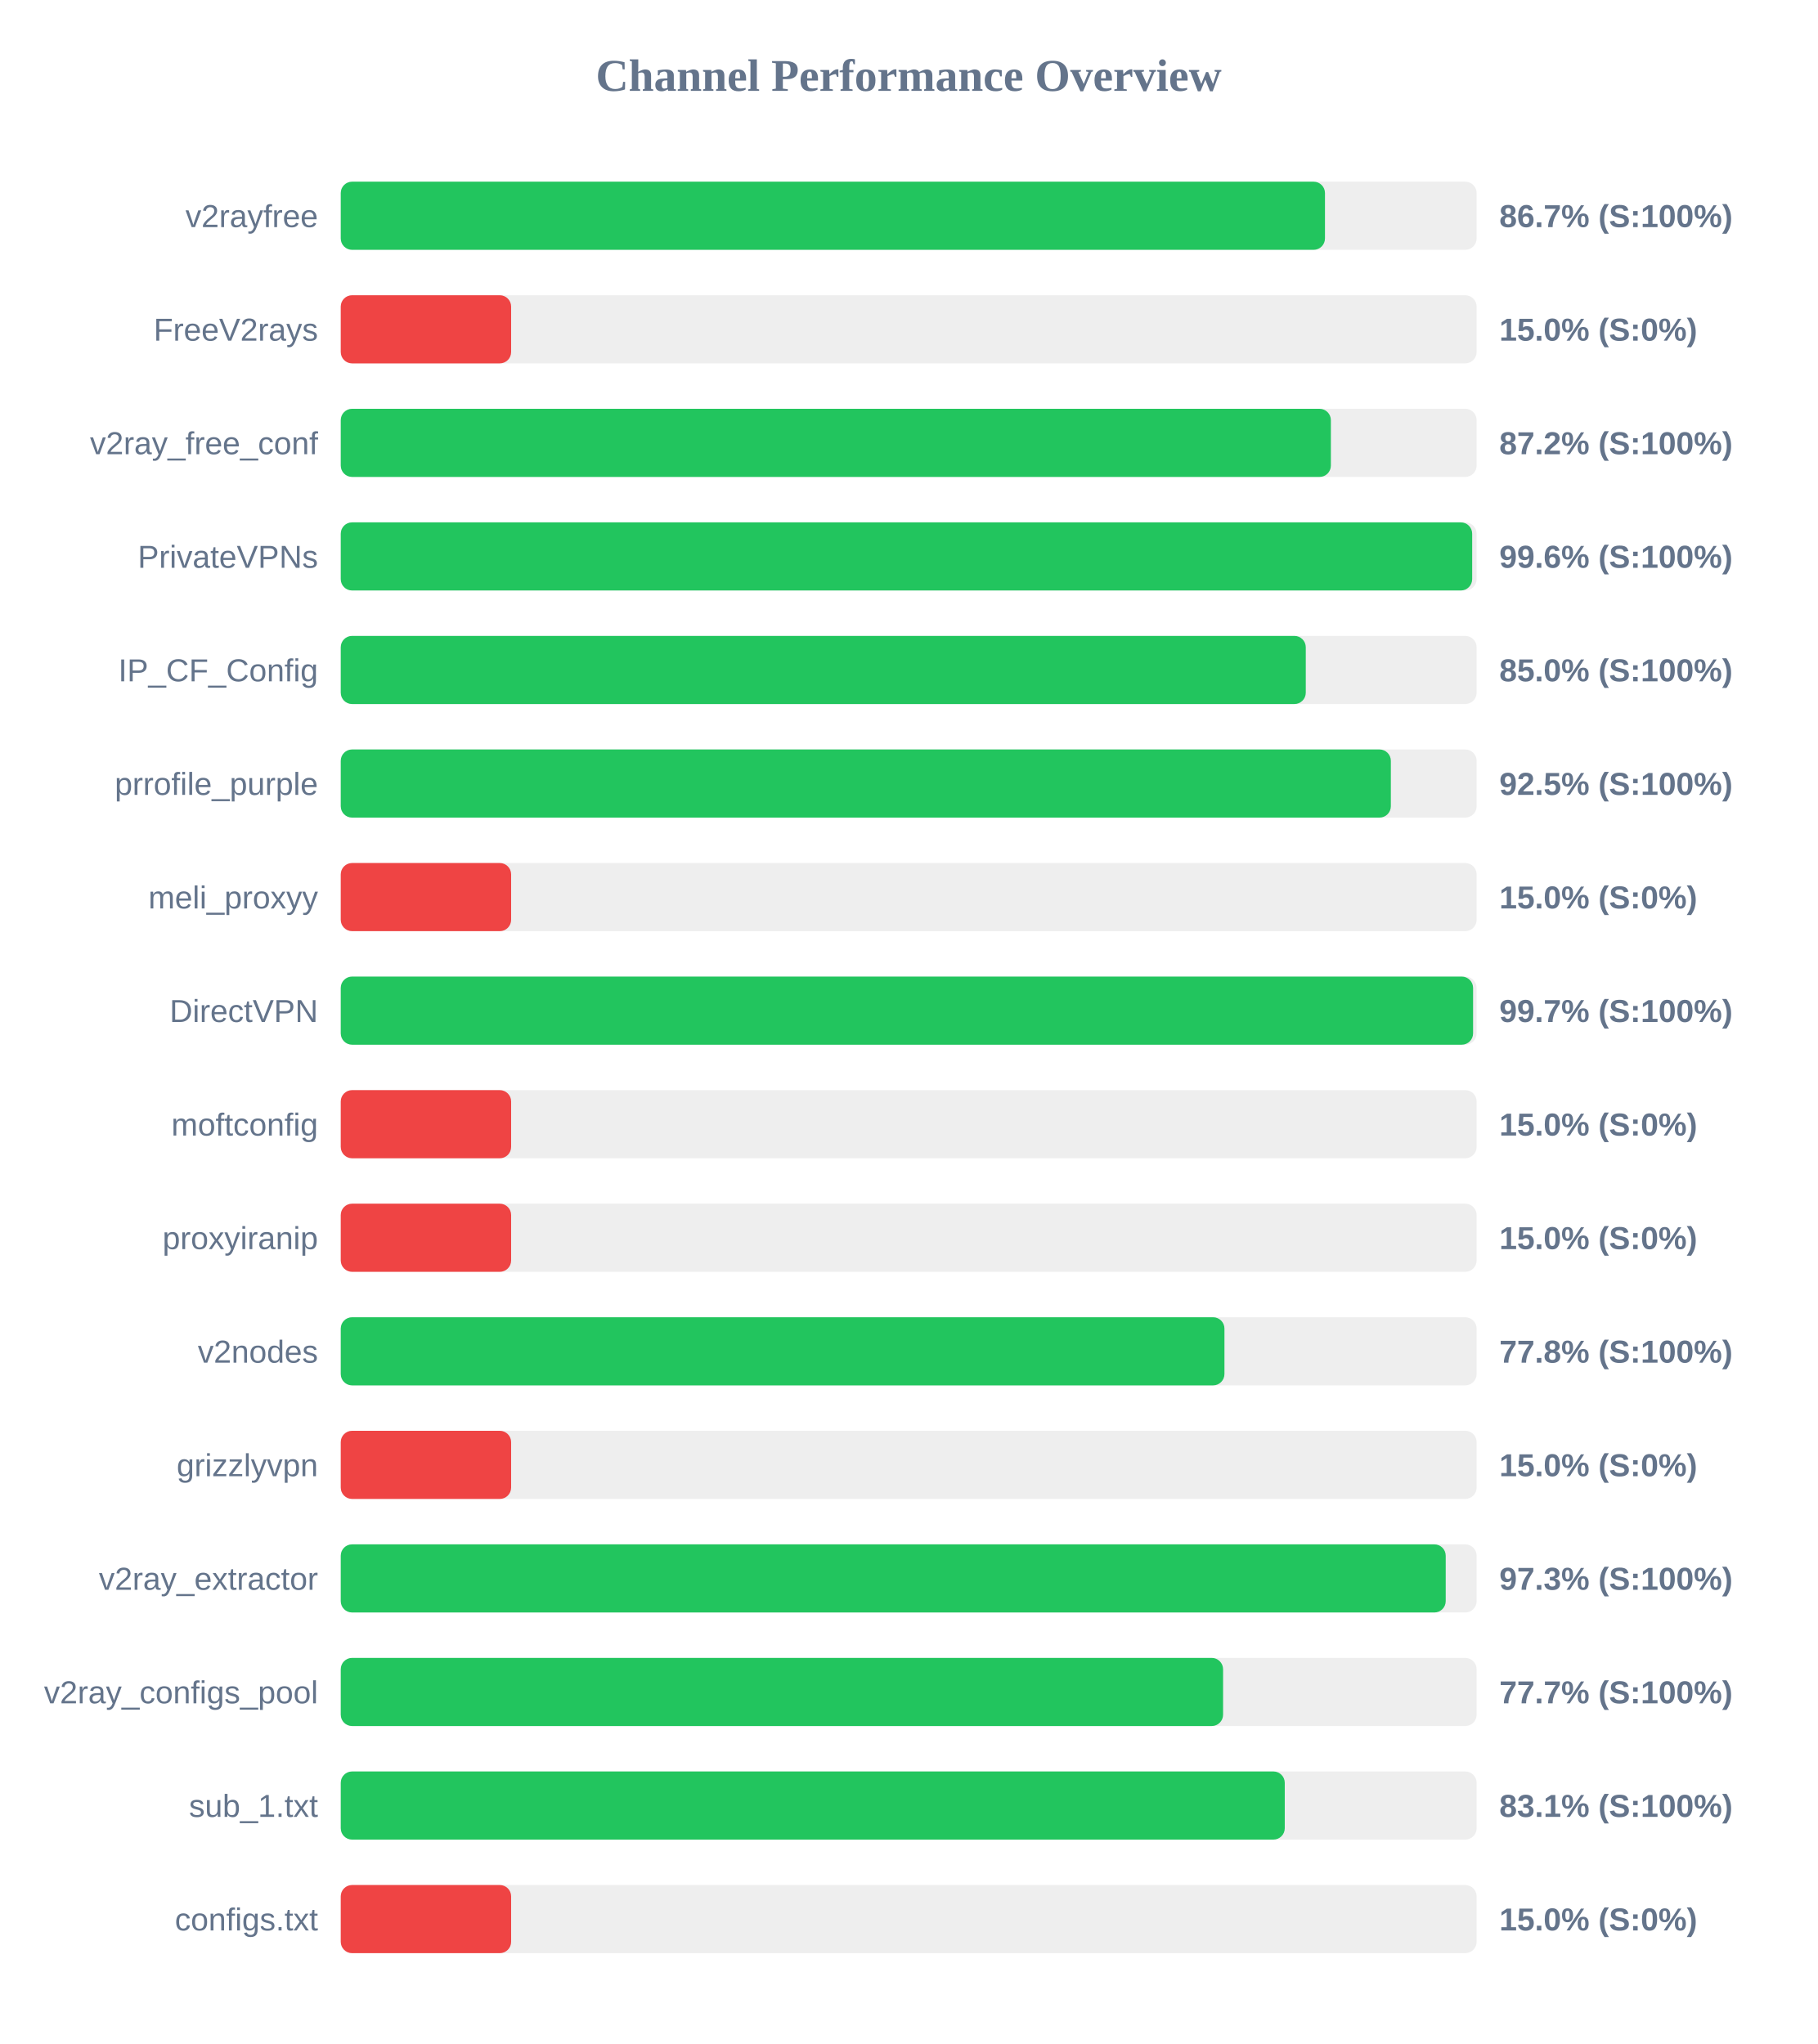
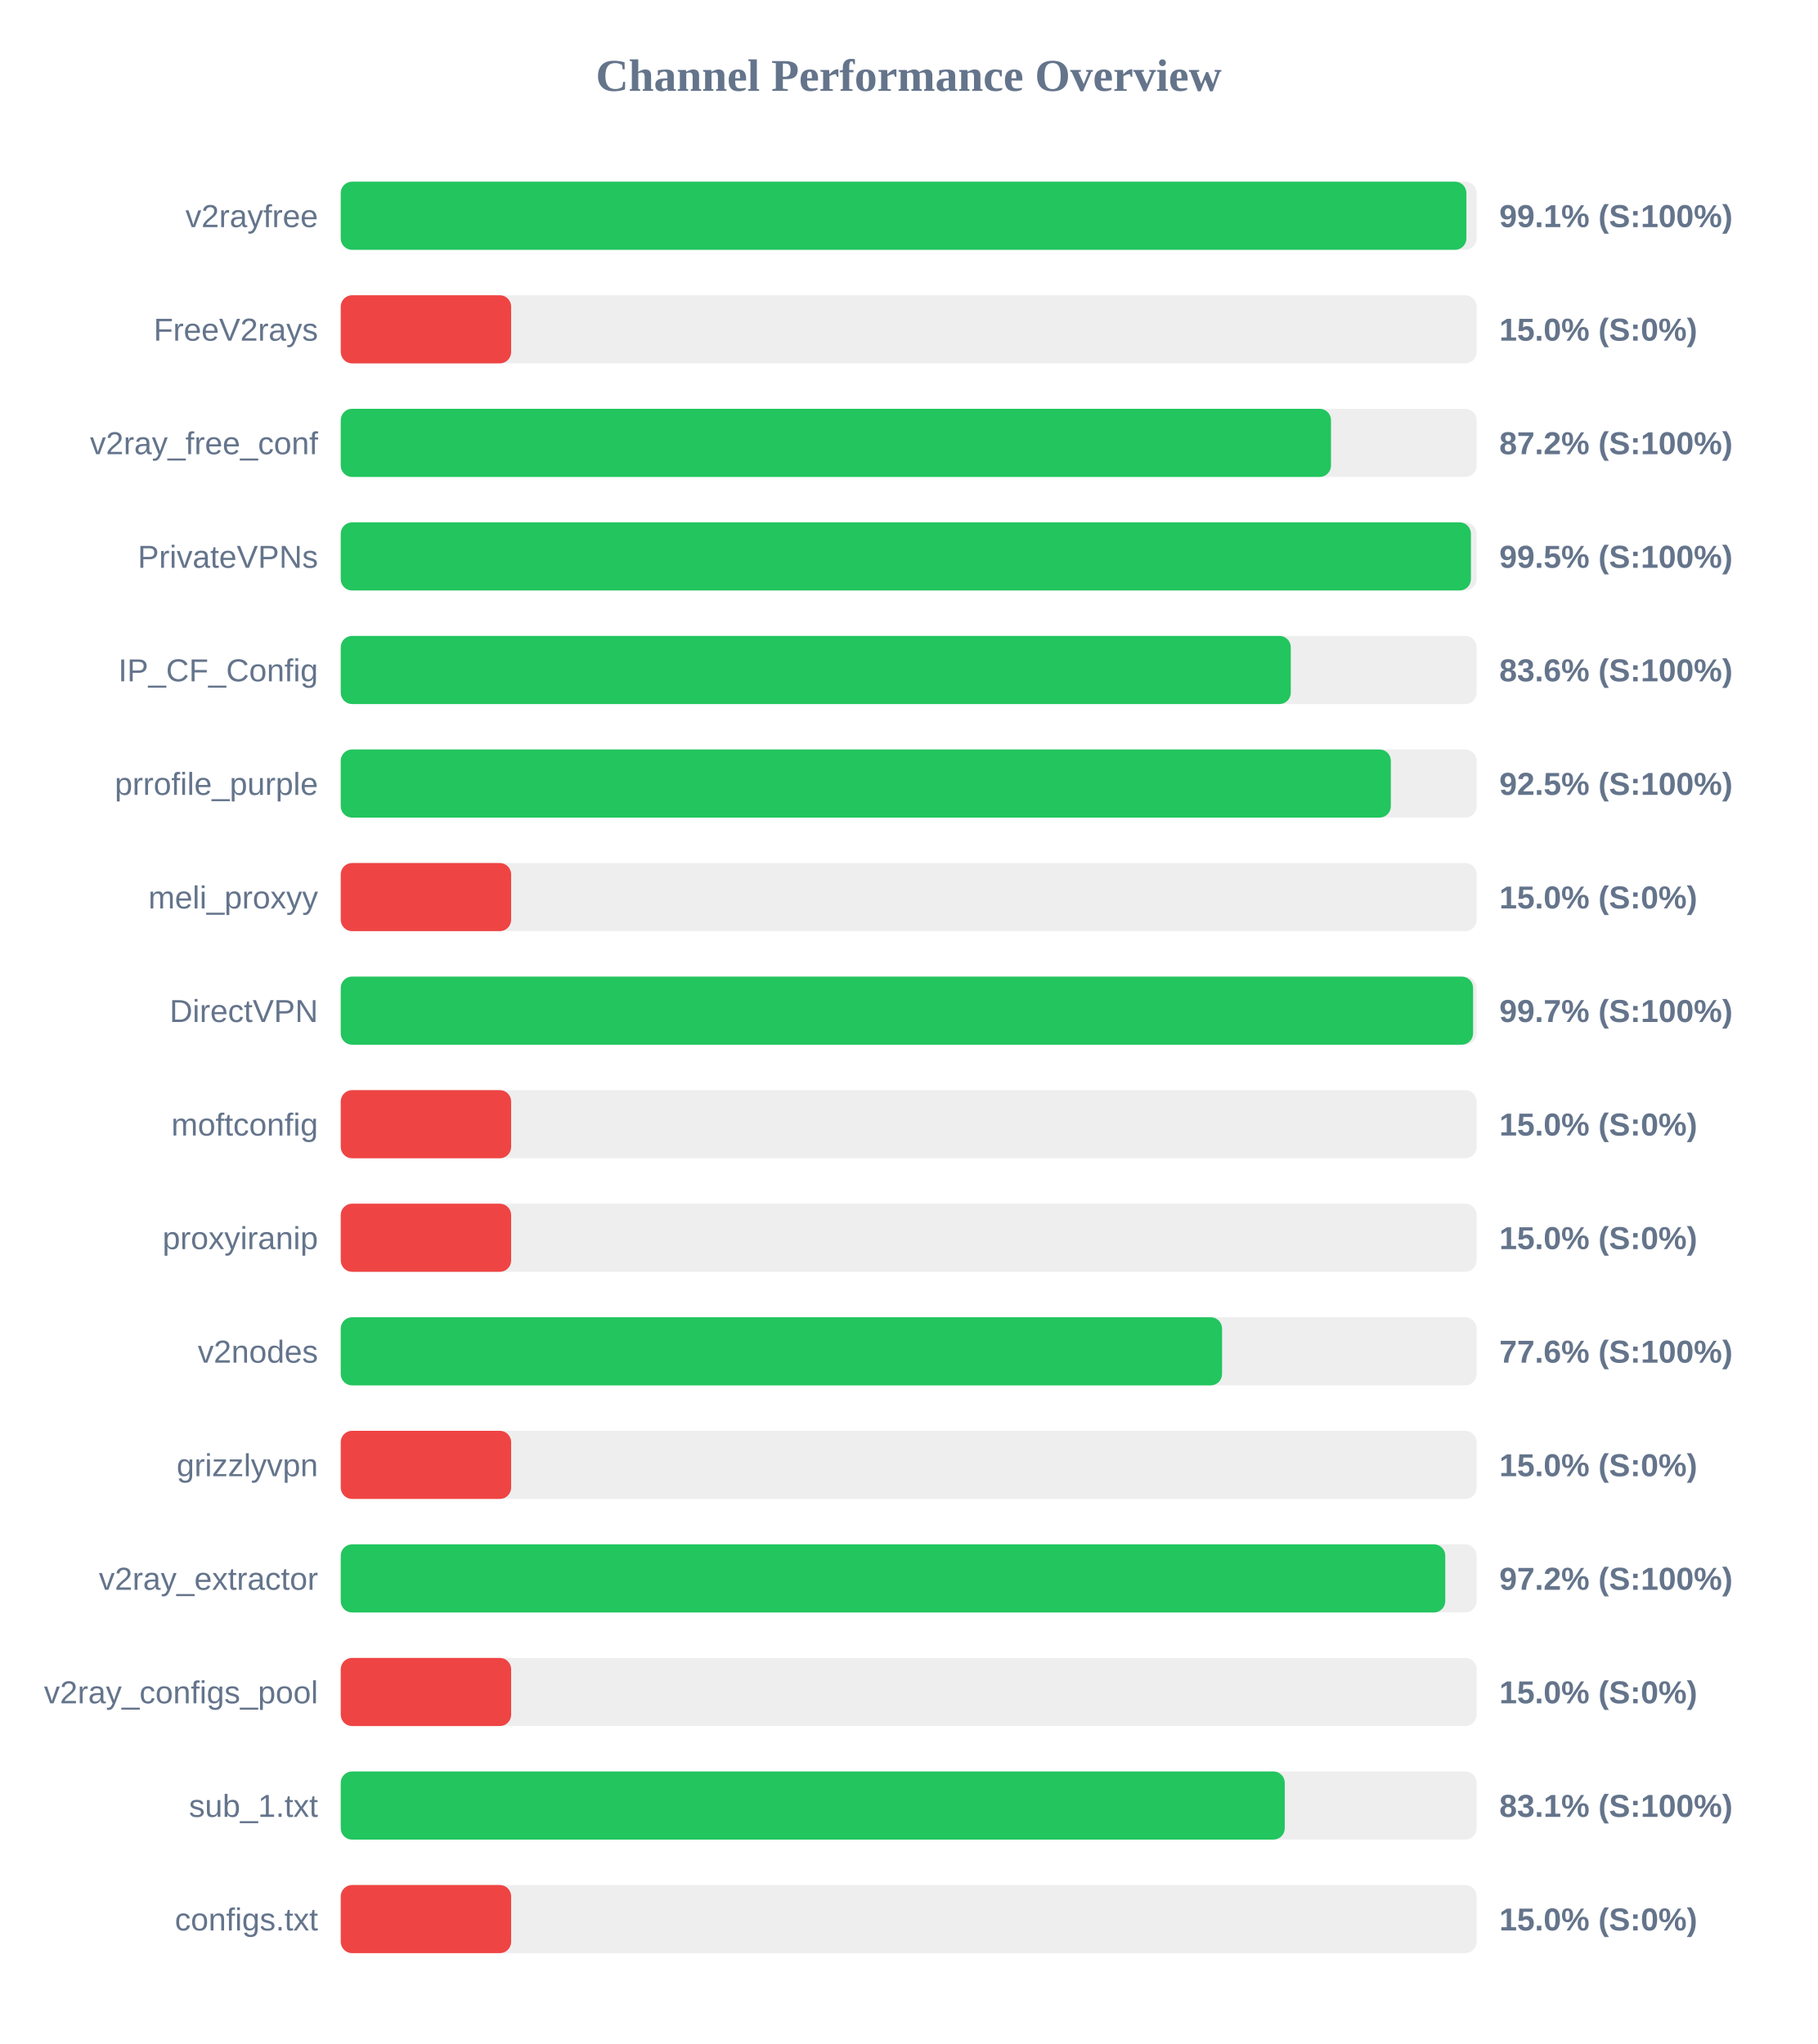
<svg xmlns="http://www.w3.org/2000/svg" width="800" height="900" version="1.1">
  <style>
        .row { font: 14px Arial; fill: #64748b; }
        .score { font: bold 14px Arial; fill: #64748b; }
    </style>
  <text x="400" y="40" text-anchor="middle" font-size="20px" font-weight="bold" fill="#64748b">Channel Performance Overview</text>
  <rect x="150" y="80" width="500" height="30" fill="#eee" rx="5" />
-   <rect x="150" y="80" width="433.25" height="30" fill="#22c55e" rx="5" />
+   <rect x="150" y="80" width="495.5" height="30" fill="#22c55e" rx="5" />
  <text x="140" y="100" text-anchor="end" class="row">v2rayfree</text>
-   <text x="660" y="100" text-anchor="start" class="score">86.7% (S:100%)</text>
+   <text x="660" y="100" text-anchor="start" class="score">99.1% (S:100%)</text>
  <rect x="150" y="130" width="500" height="30" fill="#eee" rx="5" />
  <rect x="150" y="130" width="75.0" height="30" fill="#ef4444" rx="5" />
  <text x="140" y="150" text-anchor="end" class="row">FreeV2rays</text>
  <text x="660" y="150" text-anchor="start" class="score">15.0% (S:0%)</text>
  <rect x="150" y="180" width="500" height="30" fill="#eee" rx="5" />
-   <rect x="150" y="180" width="435.85" height="30" fill="#22c55e" rx="5" />
+   <rect x="150" y="180" width="435.9" height="30" fill="#22c55e" rx="5" />
  <text x="140" y="200" text-anchor="end" class="row">v2ray_free_conf</text>
  <text x="660" y="200" text-anchor="start" class="score">87.2% (S:100%)</text>
  <rect x="150" y="230" width="500" height="30" fill="#eee" rx="5" />
-   <rect x="150" y="230" width="498.05" height="30" fill="#22c55e" rx="5" />
+   <rect x="150" y="230" width="497.5" height="30" fill="#22c55e" rx="5" />
  <text x="140" y="250" text-anchor="end" class="row">PrivateVPNs</text>
-   <text x="660" y="250" text-anchor="start" class="score">99.6% (S:100%)</text>
+   <text x="660" y="250" text-anchor="start" class="score">99.5% (S:100%)</text>
  <rect x="150" y="280" width="500" height="30" fill="#eee" rx="5" />
-   <rect x="150" y="280" width="424.8" height="30" fill="#22c55e" rx="5" />
+   <rect x="150" y="280" width="418.2" height="30" fill="#22c55e" rx="5" />
  <text x="140" y="300" text-anchor="end" class="row">IP_CF_Config</text>
-   <text x="660" y="300" text-anchor="start" class="score">85.0% (S:100%)</text>
+   <text x="660" y="300" text-anchor="start" class="score">83.6% (S:100%)</text>
  <rect x="150" y="330" width="500" height="30" fill="#eee" rx="5" />
  <rect x="150" y="330" width="462.25" height="30" fill="#22c55e" rx="5" />
  <text x="140" y="350" text-anchor="end" class="row">prrofile_purple</text>
  <text x="660" y="350" text-anchor="start" class="score">92.5% (S:100%)</text>
  <rect x="150" y="380" width="500" height="30" fill="#eee" rx="5" />
  <rect x="150" y="380" width="75.0" height="30" fill="#ef4444" rx="5" />
  <text x="140" y="400" text-anchor="end" class="row">meli_proxyy</text>
  <text x="660" y="400" text-anchor="start" class="score">15.0% (S:0%)</text>
  <rect x="150" y="430" width="500" height="30" fill="#eee" rx="5" />
  <rect x="150" y="430" width="498.45" height="30" fill="#22c55e" rx="5" />
  <text x="140" y="450" text-anchor="end" class="row">DirectVPN</text>
  <text x="660" y="450" text-anchor="start" class="score">99.7% (S:100%)</text>
  <rect x="150" y="480" width="500" height="30" fill="#eee" rx="5" />
  <rect x="150" y="480" width="75.0" height="30" fill="#ef4444" rx="5" />
  <text x="140" y="500" text-anchor="end" class="row">moftconfig</text>
  <text x="660" y="500" text-anchor="start" class="score">15.0% (S:0%)</text>
  <rect x="150" y="530" width="500" height="30" fill="#eee" rx="5" />
  <rect x="150" y="530" width="75.0" height="30" fill="#ef4444" rx="5" />
  <text x="140" y="550" text-anchor="end" class="row">proxyiranip</text>
  <text x="660" y="550" text-anchor="start" class="score">15.0% (S:0%)</text>
  <rect x="150" y="580" width="500" height="30" fill="#eee" rx="5" />
-   <rect x="150" y="580" width="389.0" height="30" fill="#22c55e" rx="5" />
+   <rect x="150" y="580" width="387.95" height="30" fill="#22c55e" rx="5" />
  <text x="140" y="600" text-anchor="end" class="row">v2nodes</text>
-   <text x="660" y="600" text-anchor="start" class="score">77.8% (S:100%)</text>
+   <text x="660" y="600" text-anchor="start" class="score">77.6% (S:100%)</text>
  <rect x="150" y="630" width="500" height="30" fill="#eee" rx="5" />
  <rect x="150" y="630" width="75.0" height="30" fill="#ef4444" rx="5" />
  <text x="140" y="650" text-anchor="end" class="row">grizzlyvpn</text>
  <text x="660" y="650" text-anchor="start" class="score">15.0% (S:0%)</text>
  <rect x="150" y="680" width="500" height="30" fill="#eee" rx="5" />
-   <rect x="150" y="680" width="486.4" height="30" fill="#22c55e" rx="5" />
+   <rect x="150" y="680" width="486.2" height="30" fill="#22c55e" rx="5" />
  <text x="140" y="700" text-anchor="end" class="row">v2ray_extractor</text>
-   <text x="660" y="700" text-anchor="start" class="score">97.3% (S:100%)</text>
+   <text x="660" y="700" text-anchor="start" class="score">97.2% (S:100%)</text>
  <rect x="150" y="730" width="500" height="30" fill="#eee" rx="5" />
-   <rect x="150" y="730" width="388.4" height="30" fill="#22c55e" rx="5" />
+   <rect x="150" y="730" width="75.0" height="30" fill="#ef4444" rx="5" />
  <text x="140" y="750" text-anchor="end" class="row">v2ray_configs_pool</text>
-   <text x="660" y="750" text-anchor="start" class="score">77.7% (S:100%)</text>
+   <text x="660" y="750" text-anchor="start" class="score">15.0% (S:0%)</text>
  <rect x="150" y="780" width="500" height="30" fill="#eee" rx="5" />
  <rect x="150" y="780" width="415.55" height="30" fill="#22c55e" rx="5" />
  <text x="140" y="800" text-anchor="end" class="row">sub_1.txt</text>
  <text x="660" y="800" text-anchor="start" class="score">83.1% (S:100%)</text>
  <rect x="150" y="830" width="500" height="30" fill="#eee" rx="5" />
  <rect x="150" y="830" width="75.0" height="30" fill="#ef4444" rx="5" />
  <text x="140" y="850" text-anchor="end" class="row">configs.txt</text>
  <text x="660" y="850" text-anchor="start" class="score">15.0% (S:0%)</text>
</svg>
